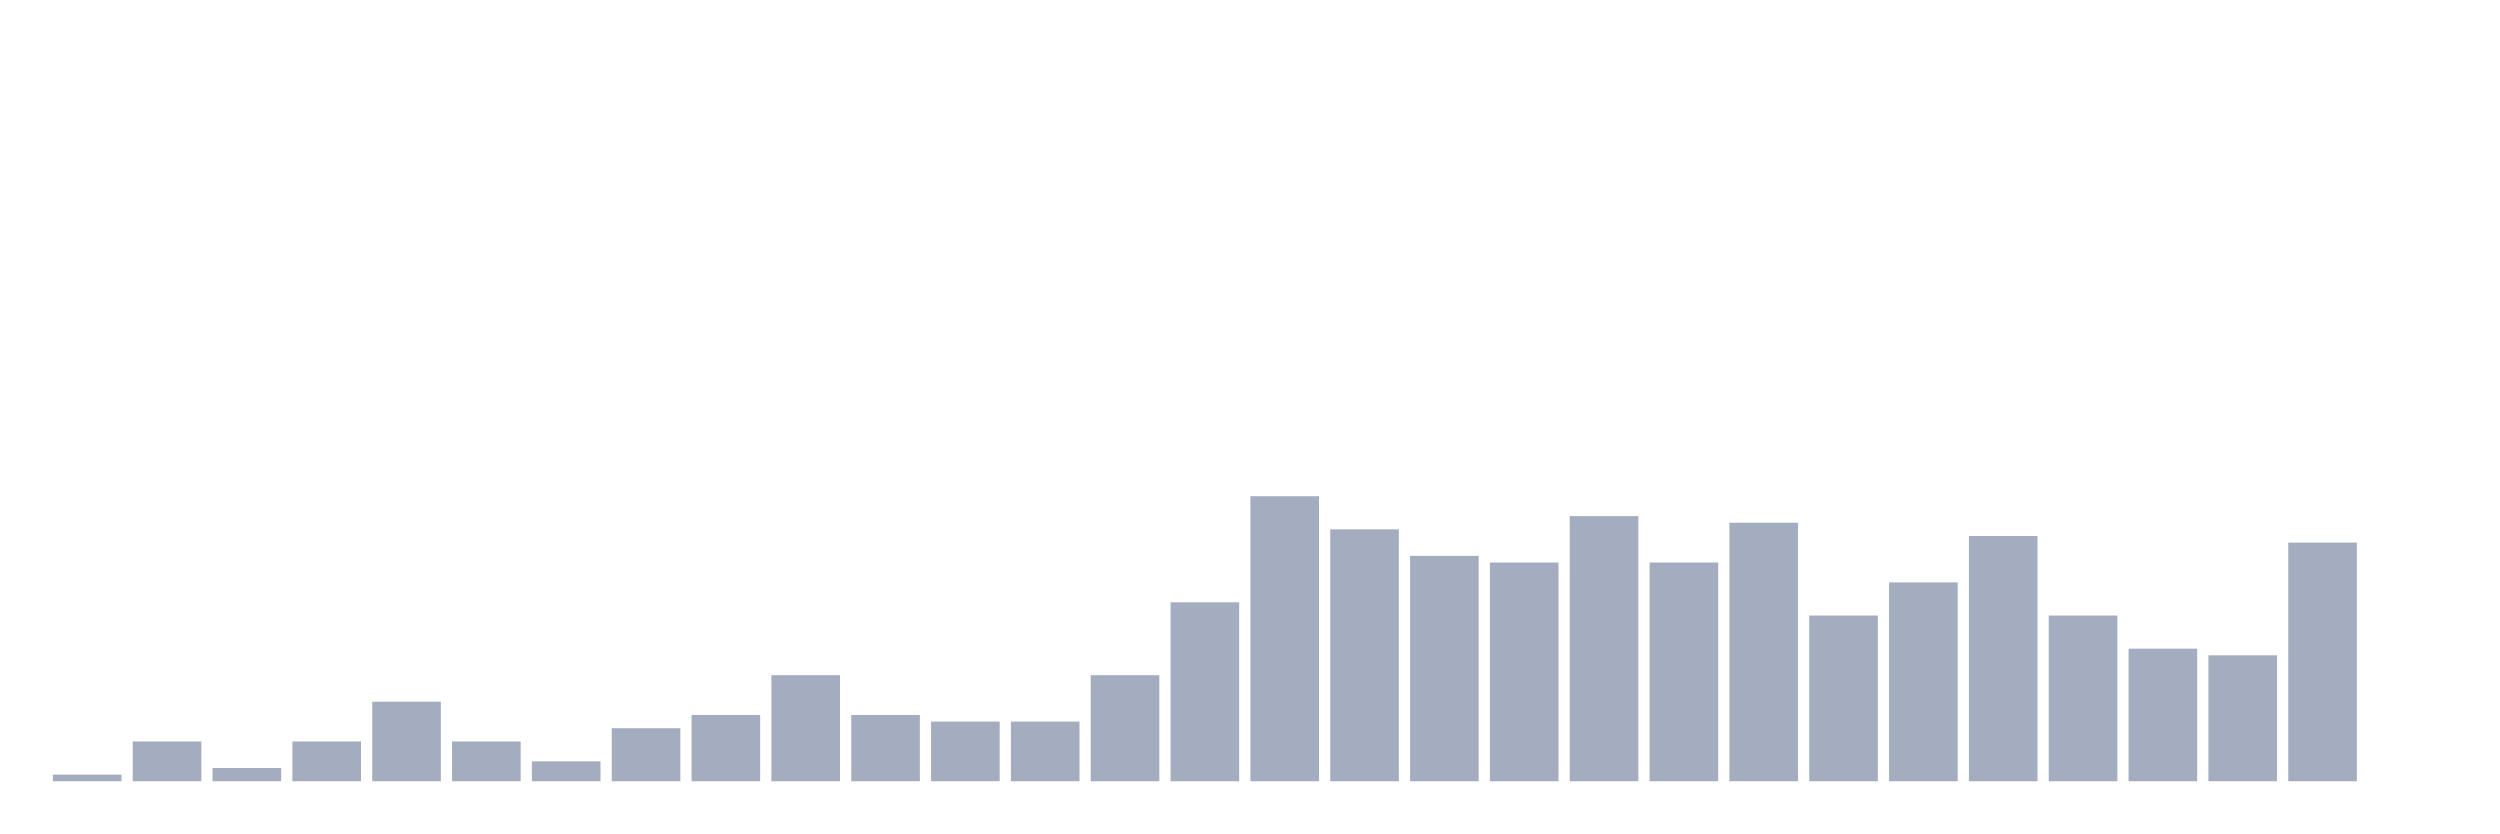
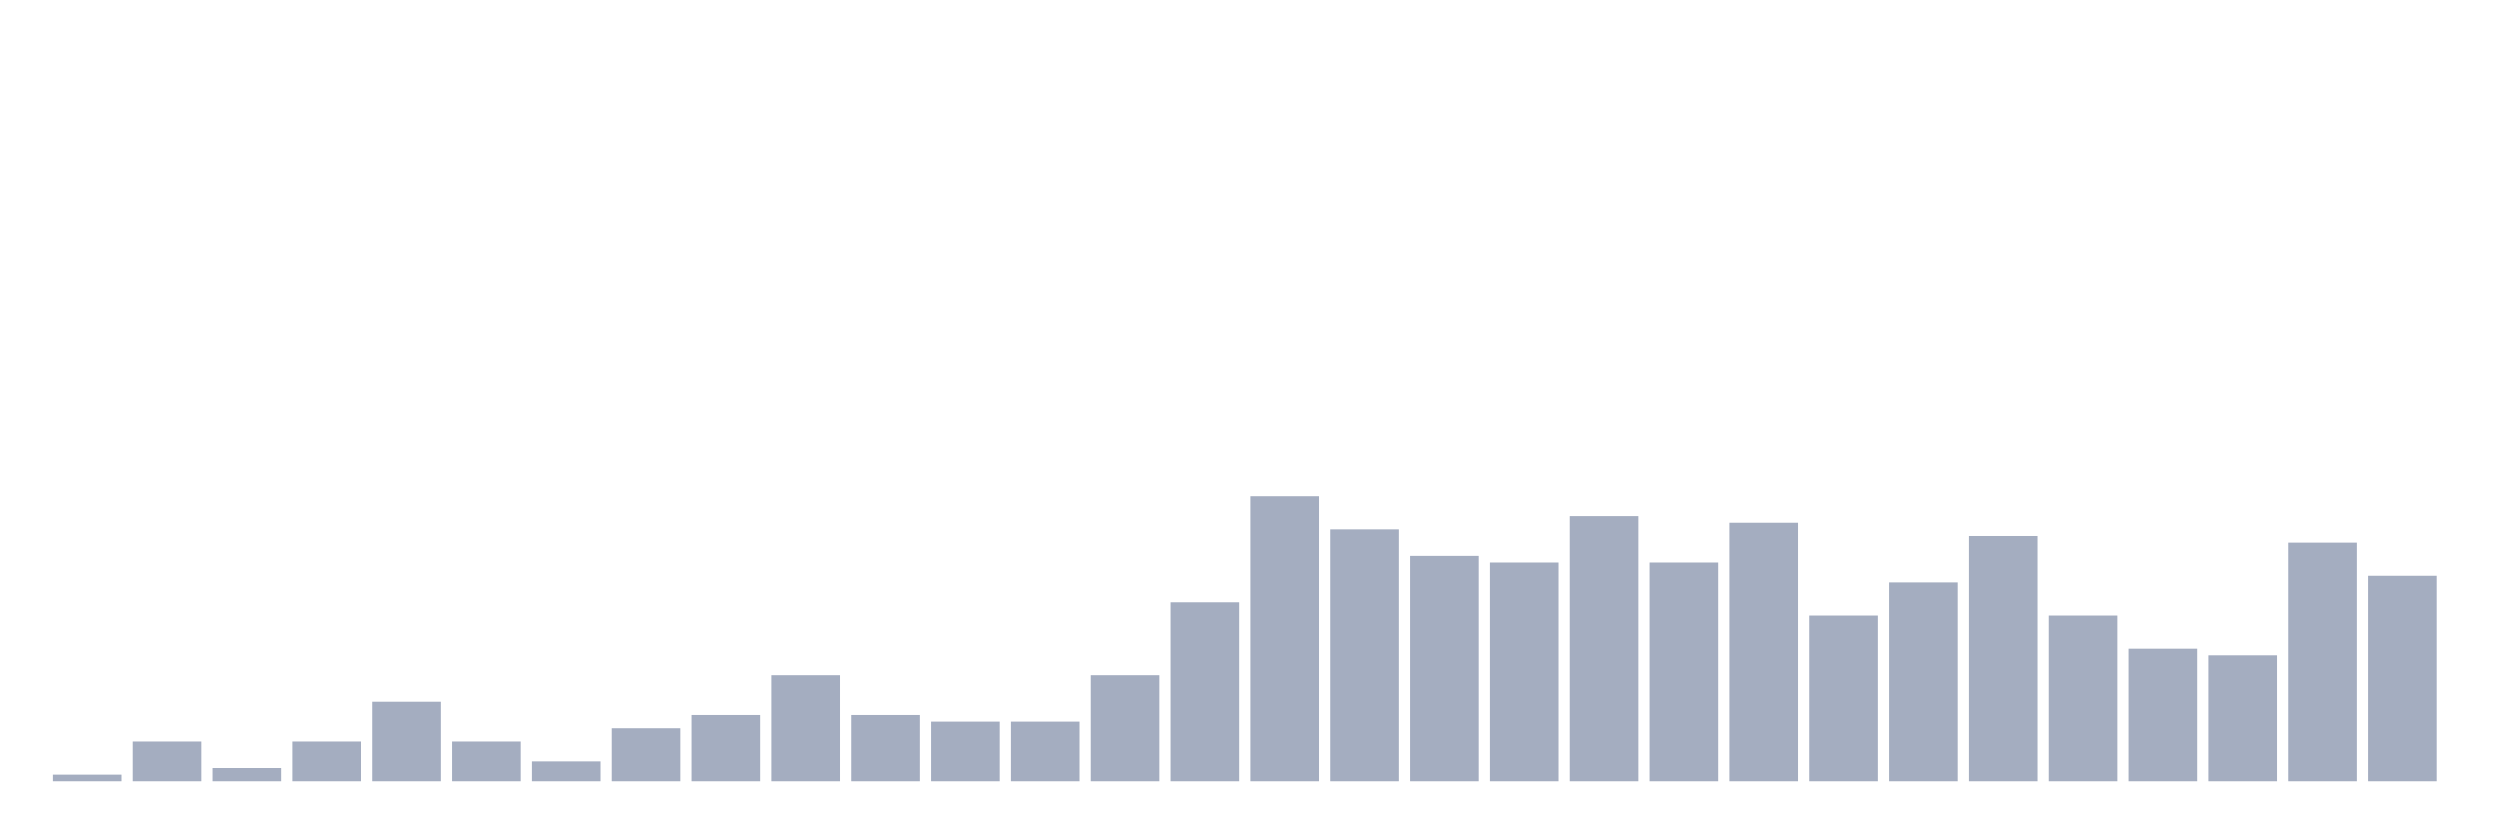
<svg xmlns="http://www.w3.org/2000/svg" viewBox="0 0 480 160">
  <g transform="translate(10,10)">
    <rect class="bar" x="0.153" width="13.175" y="138.727" height="1.273" fill="rgb(164,173,192)" />
    <rect class="bar" x="15.482" width="13.175" y="132.364" height="7.636" fill="rgb(164,173,192)" />
    <rect class="bar" x="30.81" width="13.175" y="137.455" height="2.545" fill="rgb(164,173,192)" />
    <rect class="bar" x="46.138" width="13.175" y="132.364" height="7.636" fill="rgb(164,173,192)" />
    <rect class="bar" x="61.466" width="13.175" y="124.727" height="15.273" fill="rgb(164,173,192)" />
    <rect class="bar" x="76.794" width="13.175" y="132.364" height="7.636" fill="rgb(164,173,192)" />
    <rect class="bar" x="92.123" width="13.175" y="136.182" height="3.818" fill="rgb(164,173,192)" />
    <rect class="bar" x="107.451" width="13.175" y="129.818" height="10.182" fill="rgb(164,173,192)" />
    <rect class="bar" x="122.779" width="13.175" y="127.273" height="12.727" fill="rgb(164,173,192)" />
    <rect class="bar" x="138.107" width="13.175" y="119.636" height="20.364" fill="rgb(164,173,192)" />
    <rect class="bar" x="153.436" width="13.175" y="127.273" height="12.727" fill="rgb(164,173,192)" />
    <rect class="bar" x="168.764" width="13.175" y="128.545" height="11.455" fill="rgb(164,173,192)" />
    <rect class="bar" x="184.092" width="13.175" y="128.545" height="11.455" fill="rgb(164,173,192)" />
    <rect class="bar" x="199.42" width="13.175" y="119.636" height="20.364" fill="rgb(164,173,192)" />
    <rect class="bar" x="214.748" width="13.175" y="105.636" height="34.364" fill="rgb(164,173,192)" />
    <rect class="bar" x="230.077" width="13.175" y="85.273" height="54.727" fill="rgb(164,173,192)" />
    <rect class="bar" x="245.405" width="13.175" y="91.636" height="48.364" fill="rgb(164,173,192)" />
    <rect class="bar" x="260.733" width="13.175" y="96.727" height="43.273" fill="rgb(164,173,192)" />
    <rect class="bar" x="276.061" width="13.175" y="98" height="42" fill="rgb(164,173,192)" />
    <rect class="bar" x="291.39" width="13.175" y="89.091" height="50.909" fill="rgb(164,173,192)" />
    <rect class="bar" x="306.718" width="13.175" y="98" height="42" fill="rgb(164,173,192)" />
    <rect class="bar" x="322.046" width="13.175" y="90.364" height="49.636" fill="rgb(164,173,192)" />
    <rect class="bar" x="337.374" width="13.175" y="108.182" height="31.818" fill="rgb(164,173,192)" />
    <rect class="bar" x="352.702" width="13.175" y="101.818" height="38.182" fill="rgb(164,173,192)" />
    <rect class="bar" x="368.031" width="13.175" y="92.909" height="47.091" fill="rgb(164,173,192)" />
    <rect class="bar" x="383.359" width="13.175" y="108.182" height="31.818" fill="rgb(164,173,192)" />
    <rect class="bar" x="398.687" width="13.175" y="114.545" height="25.455" fill="rgb(164,173,192)" />
    <rect class="bar" x="414.015" width="13.175" y="115.818" height="24.182" fill="rgb(164,173,192)" />
    <rect class="bar" x="429.344" width="13.175" y="94.182" height="45.818" fill="rgb(164,173,192)" />
-     <rect class="bar" x="444.672" width="13.175" y="140" height="0" fill="rgb(164,173,192)" />
+     <rect class="bar" x="444.672" width="13.175" y="100.545" height="39.455" fill="rgb(164,173,192)" />
  </g>
</svg>
